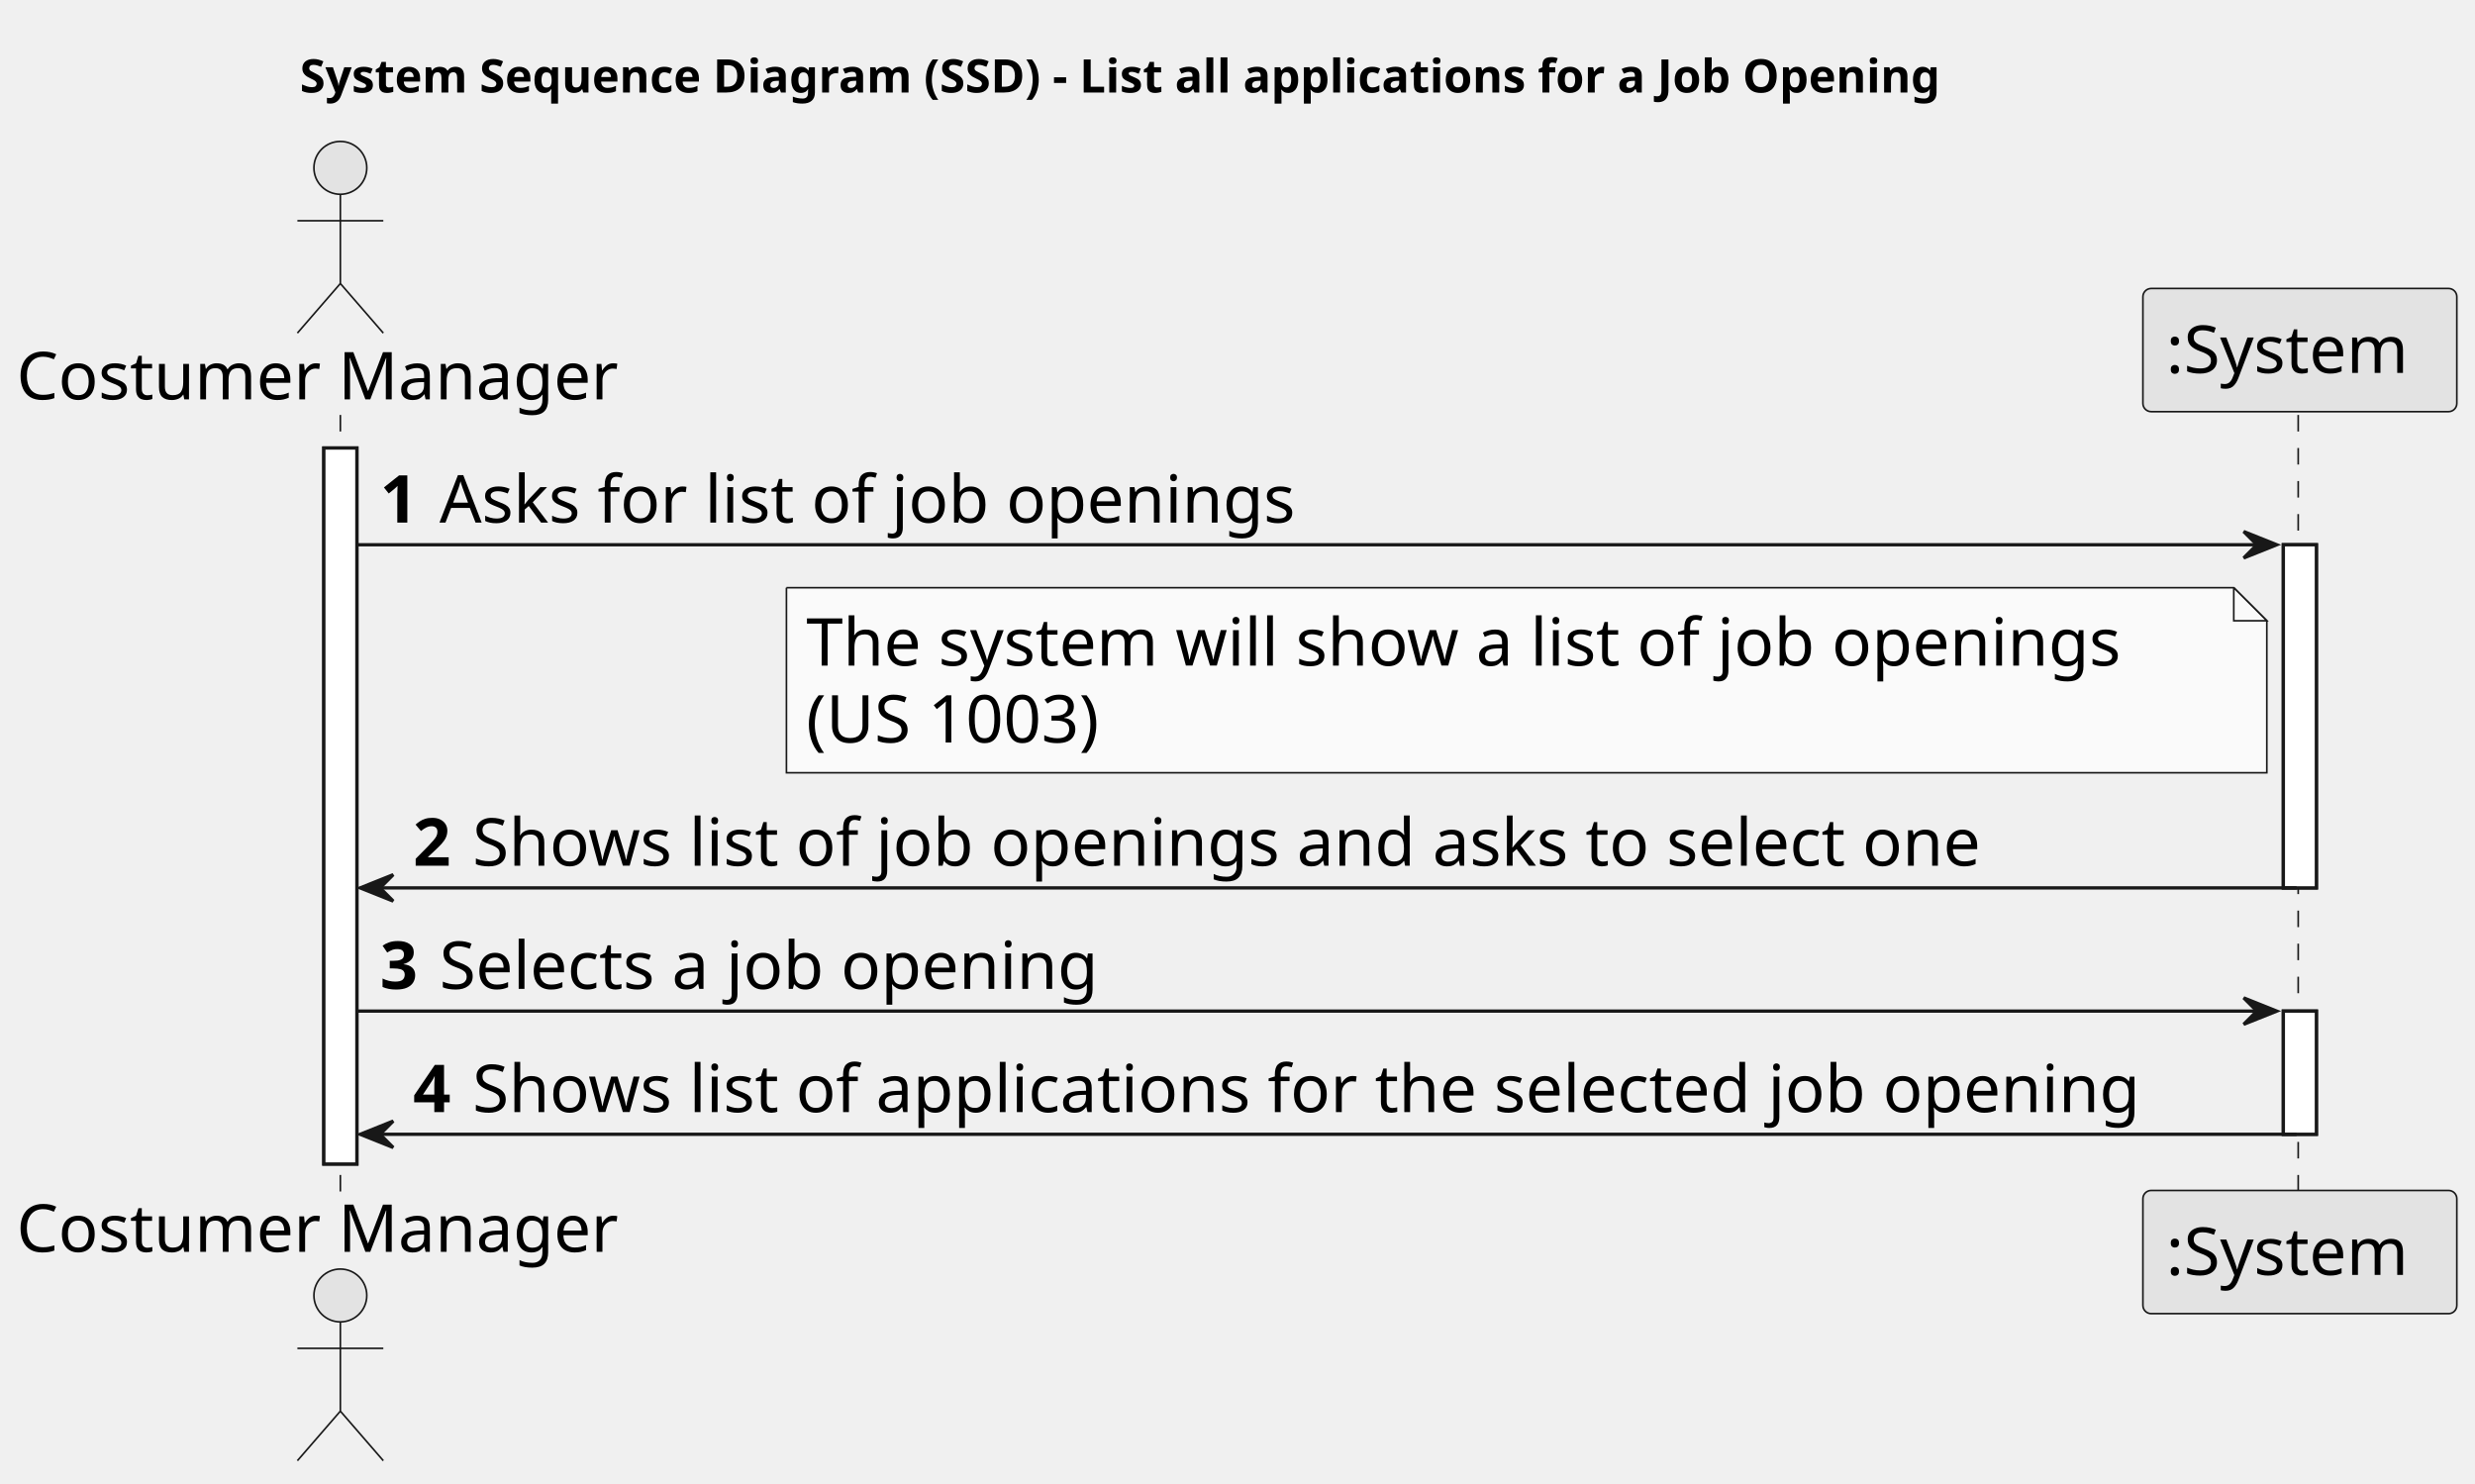
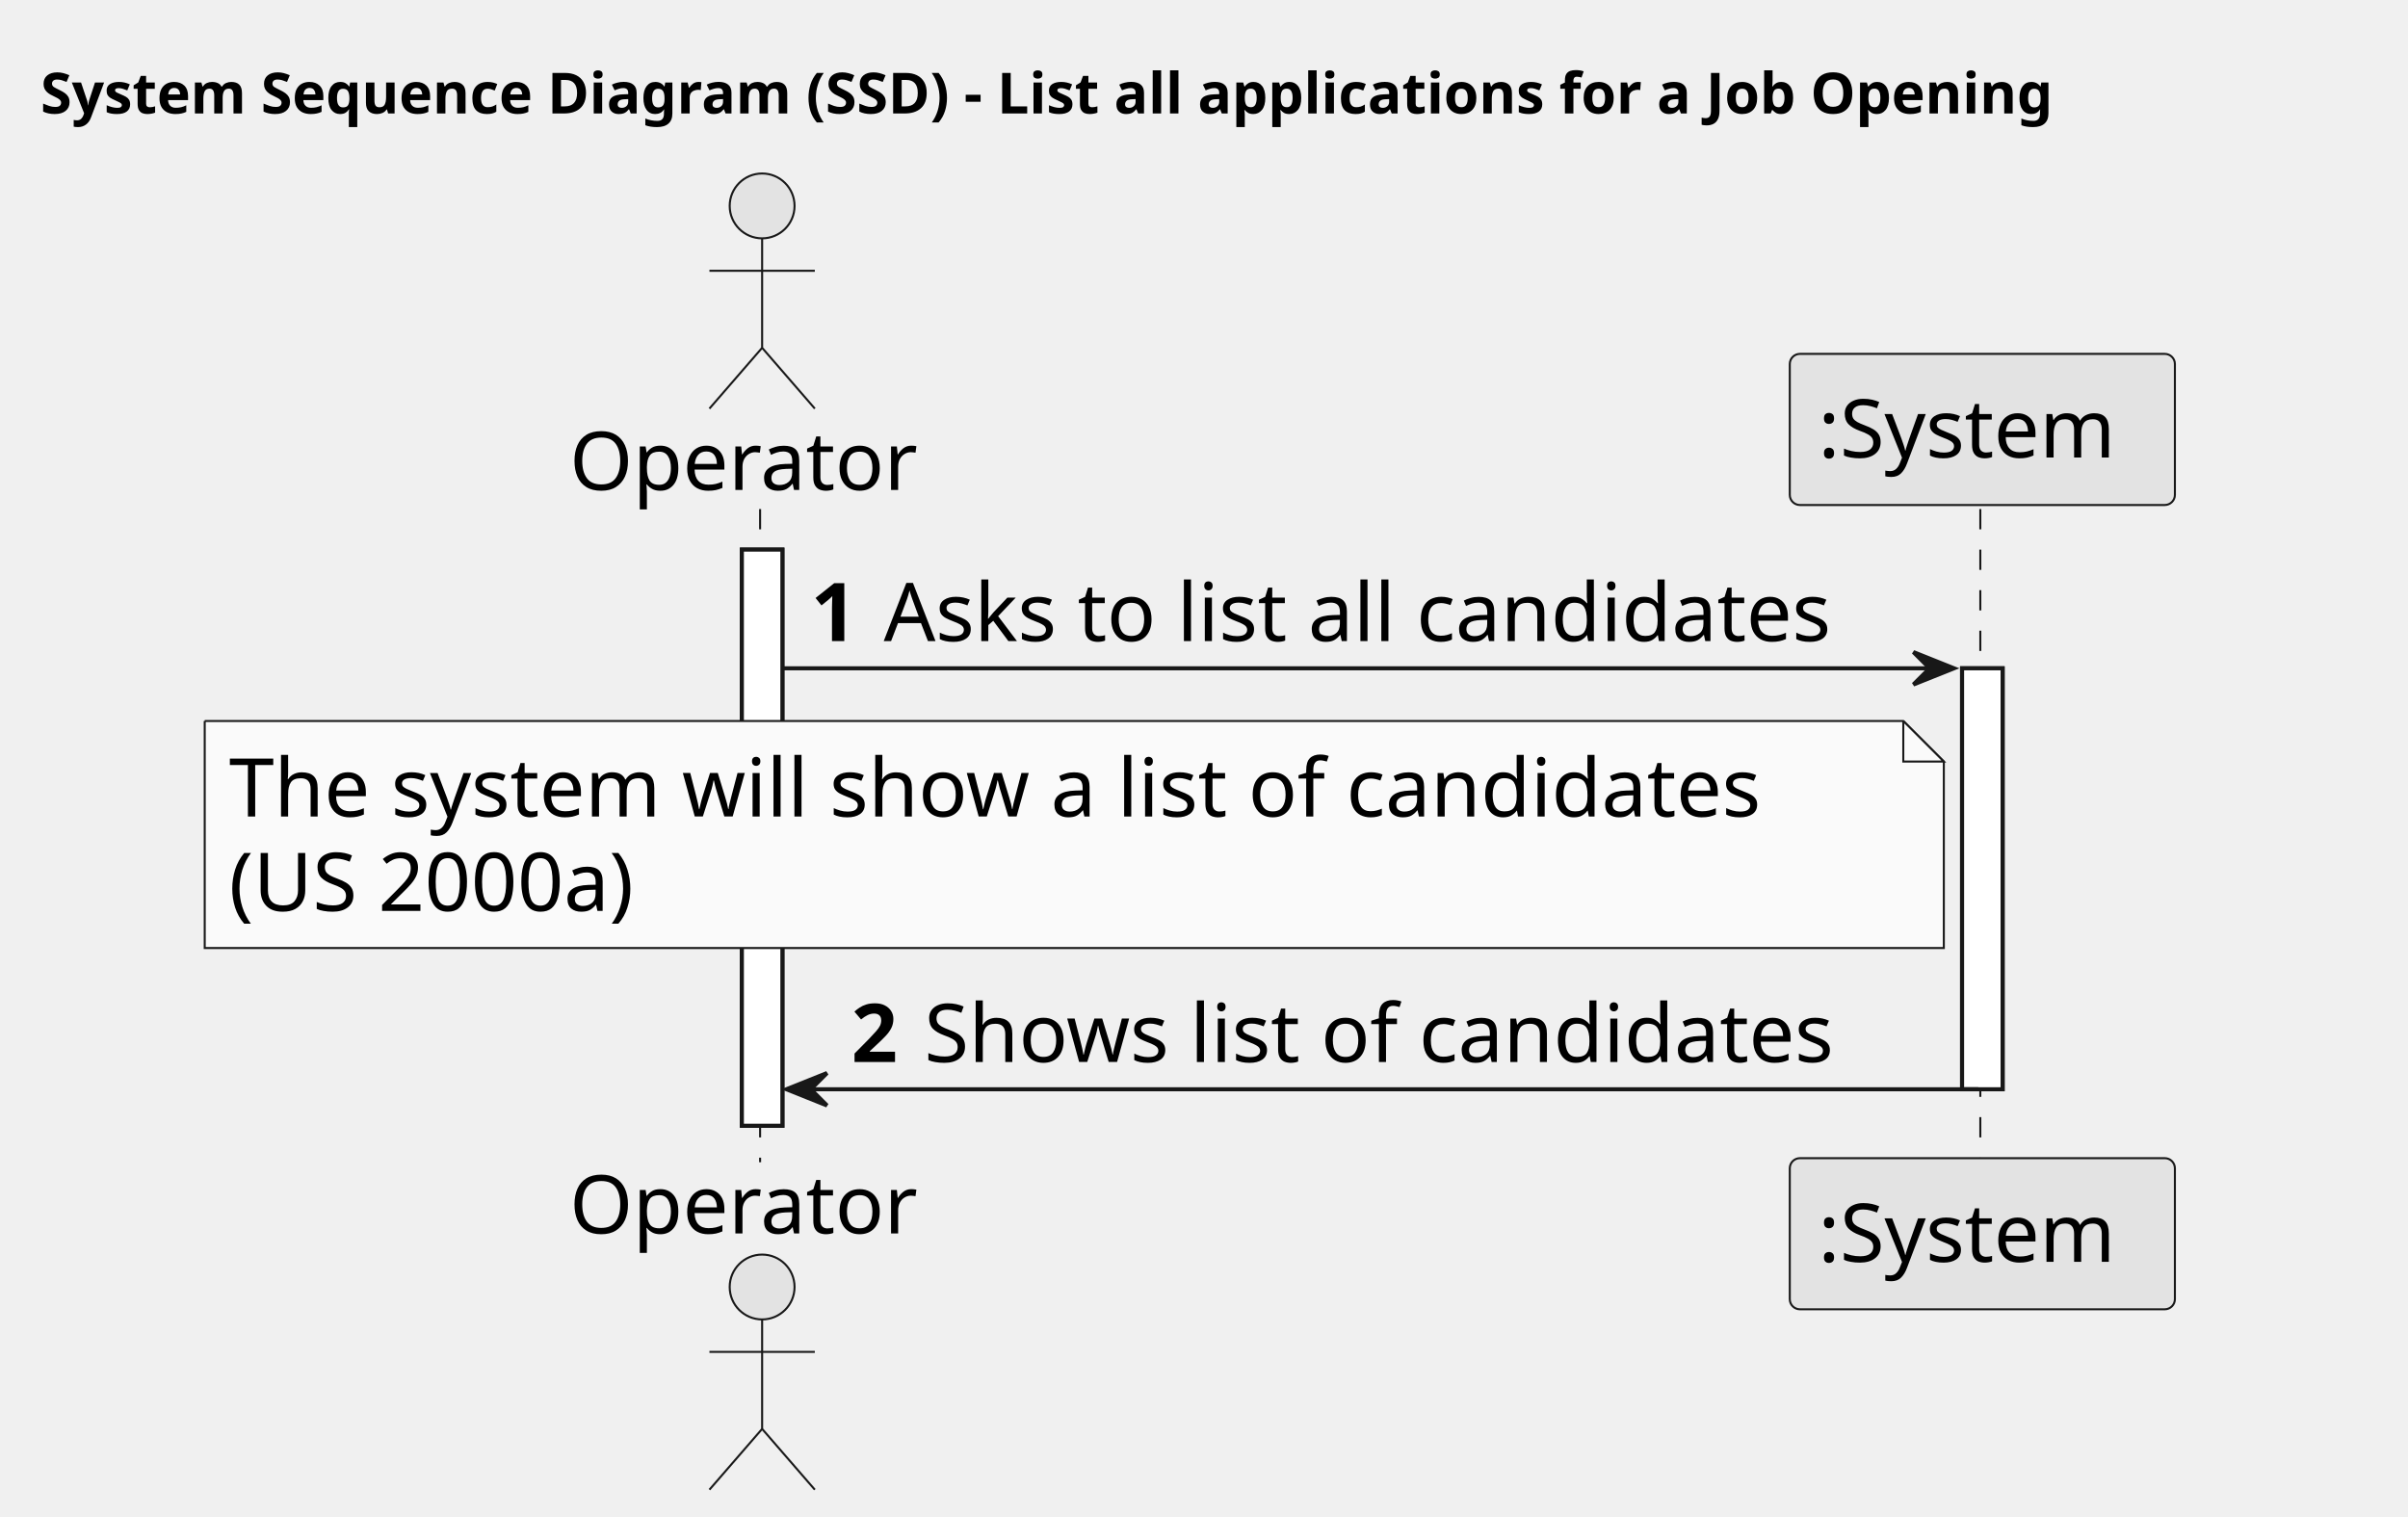
- <svg xmlns="http://www.w3.org/2000/svg" contentStyleType="text/css" height="449px" preserveAspectRatio="none" style="width:749px;height:449px;background:#FFFFFF;" version="1.1" viewBox="0 0 749 449" width="749px" zoomAndPan="magnify">
+ <svg xmlns="http://www.w3.org/2000/svg" contentStyleType="text/css" height="374px" preserveAspectRatio="none" style="width:594px;height:374px;background:#FFFFFF;" version="1.1" viewBox="0 0 594 374" width="594px" zoomAndPan="magnify">
  <defs />
  <g>
-     <text fill="#000000" font-family="sans-serif" font-size="14" font-weight="bold" lengthAdjust="spacing" textLength="566" x="90.75" y="27.995">System Sequence Diagram (SSD) - List all applications for a Job Opening</text>
-     <rect fill="#FFFFFF" height="216.688" style="stroke:#181818;stroke-width:1.0;" width="10" x="98" y="135.578" />
-     <rect fill="#FFFFFF" height="103.844" style="stroke:#181818;stroke-width:1.0;" width="10" x="691" y="164.859" />
-     <rect fill="#FFFFFF" height="37.281" style="stroke:#181818;stroke-width:1.0;" width="10" x="691" y="305.984" />
-     <line style="stroke:#181818;stroke-width:0.5;stroke-dasharray:5.0,5.0;" x1="103" x2="103" y1="125.578" y2="361.266" />
-     <line style="stroke:#181818;stroke-width:0.5;stroke-dasharray:5.0,5.0;" x1="695.5" x2="695.5" y1="125.578" y2="361.266" />
-     <text fill="#000000" font-family="sans-serif" font-size="20" lengthAdjust="spacing" textLength="190" x="5" y="120.861">Costumer Manager</text>
-     <ellipse cx="103" cy="50.797" fill="#E3E3E3" rx="8" ry="8" style="stroke:#181818;stroke-width:0.5;" />
-     <path d="M103,58.797 L103,85.797 M90,66.797 L116,66.797 M103,85.797 L90,100.797 M103,85.797 L116,100.797 " fill="none" style="stroke:#181818;stroke-width:0.5;" />
-     <text fill="#000000" font-family="sans-serif" font-size="20" lengthAdjust="spacing" textLength="190" x="5" y="378.83">Costumer Manager</text>
-     <ellipse cx="103" cy="392.047" fill="#E3E3E3" rx="8" ry="8" style="stroke:#181818;stroke-width:0.5;" />
-     <path d="M103,400.047 L103,427.047 M90,408.047 L116,408.047 M103,427.047 L90,442.047 M103,427.047 L116,442.047 " fill="none" style="stroke:#181818;stroke-width:0.5;" />
-     <rect fill="#E3E3E3" height="37.281" rx="2.5" ry="2.5" style="stroke:#181818;stroke-width:0.5;" width="95" x="648.5" y="87.297" />
-     <text fill="#000000" font-family="sans-serif" font-size="20" lengthAdjust="spacing" textLength="81" x="655.5" y="112.861">:System</text>
-     <rect fill="#E3E3E3" height="37.281" rx="2.5" ry="2.5" style="stroke:#181818;stroke-width:0.5;" width="95" x="648.5" y="360.266" />
-     <text fill="#000000" font-family="sans-serif" font-size="20" lengthAdjust="spacing" textLength="81" x="655.5" y="385.83">:System</text>
-     <rect fill="#FFFFFF" height="216.688" style="stroke:#181818;stroke-width:1.0;" width="10" x="98" y="135.578" />
-     <rect fill="#FFFFFF" height="103.844" style="stroke:#181818;stroke-width:1.0;" width="10" x="691" y="164.859" />
-     <rect fill="#FFFFFF" height="37.281" style="stroke:#181818;stroke-width:1.0;" width="10" x="691" y="305.984" />
-     <polygon fill="#181818" points="679,160.859,689,164.859,679,168.859,683,164.859" style="stroke:#181818;stroke-width:1.0;" />
-     <line style="stroke:#181818;stroke-width:1.0;" x1="108" x2="685" y1="164.859" y2="164.859" />
-     <text fill="#000000" font-family="sans-serif" font-size="20" font-weight="bold" lengthAdjust="spacing" textLength="14" x="115" y="158.143">1</text>
-     <text fill="#000000" font-family="sans-serif" font-size="20" lengthAdjust="spacing" textLength="275" x="133" y="158.143">Asks for list of job openings</text>
-     <path d="M238,177.859 L238,233.859 L686,233.859 L686,187.859 L676,177.859 L238,177.859 " fill="#FAFAFA" style="stroke:#181818;stroke-width:0.5;" />
-     <path d="M676,177.859 L676,187.859 L686,187.859 L676,177.859 " fill="#FAFAFA" style="stroke:#181818;stroke-width:0.5;" />
-     <text fill="#000000" font-family="sans-serif" font-size="20" lengthAdjust="spacing" textLength="427" x="244" y="201.424">The system will show a list of job openings</text>
-     <text fill="#000000" font-family="sans-serif" font-size="20" lengthAdjust="spacing" textLength="102" x="244" y="224.705">(US 1003)</text>
-     <polygon fill="#181818" points="119,264.703,109,268.703,119,272.703,115,268.703" style="stroke:#181818;stroke-width:1.0;" />
-     <line style="stroke:#181818;stroke-width:1.0;" x1="113" x2="695" y1="268.703" y2="268.703" />
-     <text fill="#000000" font-family="sans-serif" font-size="20" font-weight="bold" lengthAdjust="spacing" textLength="14" x="125" y="261.986">2</text>
-     <text fill="#000000" font-family="sans-serif" font-size="20" lengthAdjust="spacing" textLength="489" x="143" y="261.986">Shows list of job openings and asks to select one</text>
-     <polygon fill="#181818" points="679,301.984,689,305.984,679,309.984,683,305.984" style="stroke:#181818;stroke-width:1.0;" />
-     <line style="stroke:#181818;stroke-width:1.0;" x1="108" x2="685" y1="305.984" y2="305.984" />
-     <text fill="#000000" font-family="sans-serif" font-size="20" font-weight="bold" lengthAdjust="spacing" textLength="14" x="115" y="299.268">3</text>
-     <text fill="#000000" font-family="sans-serif" font-size="20" lengthAdjust="spacing" textLength="215" x="133" y="299.268">Selects a job opening</text>
-     <polygon fill="#181818" points="119,339.266,109,343.266,119,347.266,115,343.266" style="stroke:#181818;stroke-width:1.0;" />
-     <line style="stroke:#181818;stroke-width:1.0;" x1="113" x2="695" y1="343.266" y2="343.266" />
-     <text fill="#000000" font-family="sans-serif" font-size="20" font-weight="bold" lengthAdjust="spacing" textLength="14" x="125" y="336.549">4</text>
-     <text fill="#000000" font-family="sans-serif" font-size="20" lengthAdjust="spacing" textLength="541" x="143" y="336.549">Shows list of applications for the selected job opening</text>
+     <text fill="#000000" font-family="sans-serif" font-size="14" font-weight="bold" lengthAdjust="spacing" textLength="566" x="10" y="27.995">System Sequence Diagram (SSD) - List all applications for a Job Opening</text>
+     <rect fill="#FFFFFF" height="142.125" style="stroke:#181818;stroke-width:1.0;" width="10" x="183" y="135.578" />
+     <rect fill="#FFFFFF" height="103.844" style="stroke:#181818;stroke-width:1.0;" width="10" x="484" y="164.859" />
+     <line style="stroke:#181818;stroke-width:0.5;stroke-dasharray:5.0,5.0;" x1="187.5" x2="187.5" y1="125.578" y2="286.703" />
+     <line style="stroke:#181818;stroke-width:0.5;stroke-dasharray:5.0,5.0;" x1="488.5" x2="488.5" y1="125.578" y2="286.703" />
+     <text fill="#000000" font-family="sans-serif" font-size="20" lengthAdjust="spacing" textLength="89" x="140.5" y="120.861">Operator</text>
+     <ellipse cx="188" cy="50.797" fill="#E3E3E3" rx="8" ry="8" style="stroke:#181818;stroke-width:0.5;" />
+     <path d="M188,58.797 L188,85.797 M175,66.797 L201,66.797 M188,85.797 L175,100.797 M188,85.797 L201,100.797 " fill="none" style="stroke:#181818;stroke-width:0.5;" />
+     <text fill="#000000" font-family="sans-serif" font-size="20" lengthAdjust="spacing" textLength="89" x="140.5" y="304.268">Operator</text>
+     <ellipse cx="188" cy="317.484" fill="#E3E3E3" rx="8" ry="8" style="stroke:#181818;stroke-width:0.5;" />
+     <path d="M188,325.484 L188,352.484 M175,333.484 L201,333.484 M188,352.484 L175,367.484 M188,352.484 L201,367.484 " fill="none" style="stroke:#181818;stroke-width:0.5;" />
+     <rect fill="#E3E3E3" height="37.281" rx="2.5" ry="2.5" style="stroke:#181818;stroke-width:0.5;" width="95" x="441.5" y="87.297" />
+     <text fill="#000000" font-family="sans-serif" font-size="20" lengthAdjust="spacing" textLength="81" x="448.5" y="112.861">:System</text>
+     <rect fill="#E3E3E3" height="37.281" rx="2.5" ry="2.5" style="stroke:#181818;stroke-width:0.5;" width="95" x="441.5" y="285.703" />
+     <text fill="#000000" font-family="sans-serif" font-size="20" lengthAdjust="spacing" textLength="81" x="448.5" y="311.268">:System</text>
+     <rect fill="#FFFFFF" height="142.125" style="stroke:#181818;stroke-width:1.0;" width="10" x="183" y="135.578" />
+     <rect fill="#FFFFFF" height="103.844" style="stroke:#181818;stroke-width:1.0;" width="10" x="484" y="164.859" />
+     <polygon fill="#181818" points="472,160.859,482,164.859,472,168.859,476,164.859" style="stroke:#181818;stroke-width:1.0;" />
+     <line style="stroke:#181818;stroke-width:1.0;" x1="193" x2="478" y1="164.859" y2="164.859" />
+     <text fill="#000000" font-family="sans-serif" font-size="20" font-weight="bold" lengthAdjust="spacing" textLength="14" x="200" y="158.143">1</text>
+     <text fill="#000000" font-family="sans-serif" font-size="20" lengthAdjust="spacing" textLength="254" x="218" y="158.143">Asks to list all candidates</text>
+     <path d="M50.5,177.859 L50.5,233.859 L479.5,233.859 L479.5,187.859 L469.5,177.859 L50.5,177.859 " fill="#FAFAFA" style="stroke:#181818;stroke-width:0.5;" />
+     <path d="M469.5,177.859 L469.5,187.859 L479.5,187.859 L469.5,177.859 " fill="#FAFAFA" style="stroke:#181818;stroke-width:0.5;" />
+     <text fill="#000000" font-family="sans-serif" font-size="20" lengthAdjust="spacing" textLength="408" x="56.5" y="201.424">The system will show a list of candidates</text>
+     <text fill="#000000" font-family="sans-serif" font-size="20" lengthAdjust="spacing" textLength="114" x="56.5" y="224.705">(US 2000a)</text>
+     <polygon fill="#181818" points="204,264.703,194,268.703,204,272.703,200,268.703" style="stroke:#181818;stroke-width:1.0;" />
+     <line style="stroke:#181818;stroke-width:1.0;" x1="198" x2="488" y1="268.703" y2="268.703" />
+     <text fill="#000000" font-family="sans-serif" font-size="20" font-weight="bold" lengthAdjust="spacing" textLength="14" x="210" y="261.986">2</text>
+     <text fill="#000000" font-family="sans-serif" font-size="20" lengthAdjust="spacing" textLength="242" x="228" y="261.986">Shows list of candidates</text>
  </g>
</svg>
